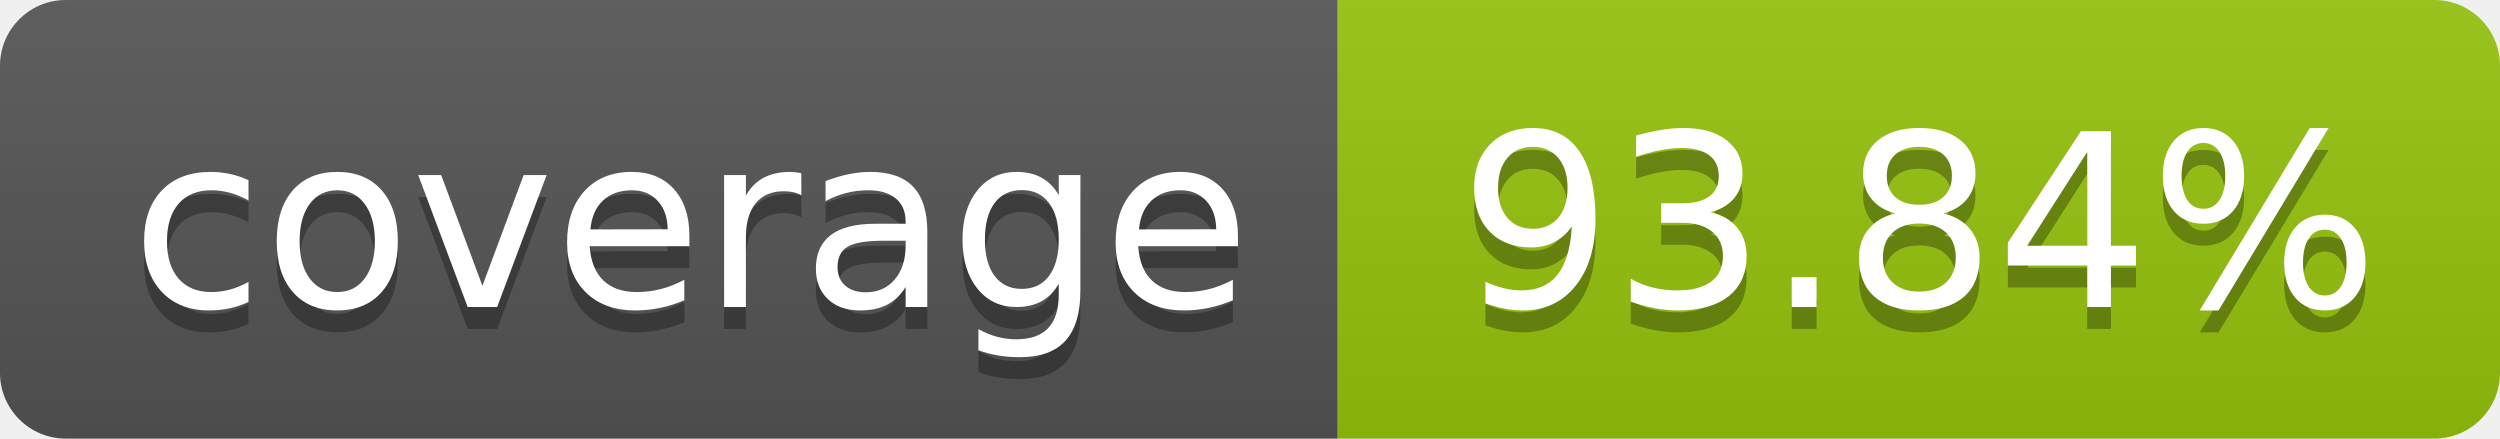
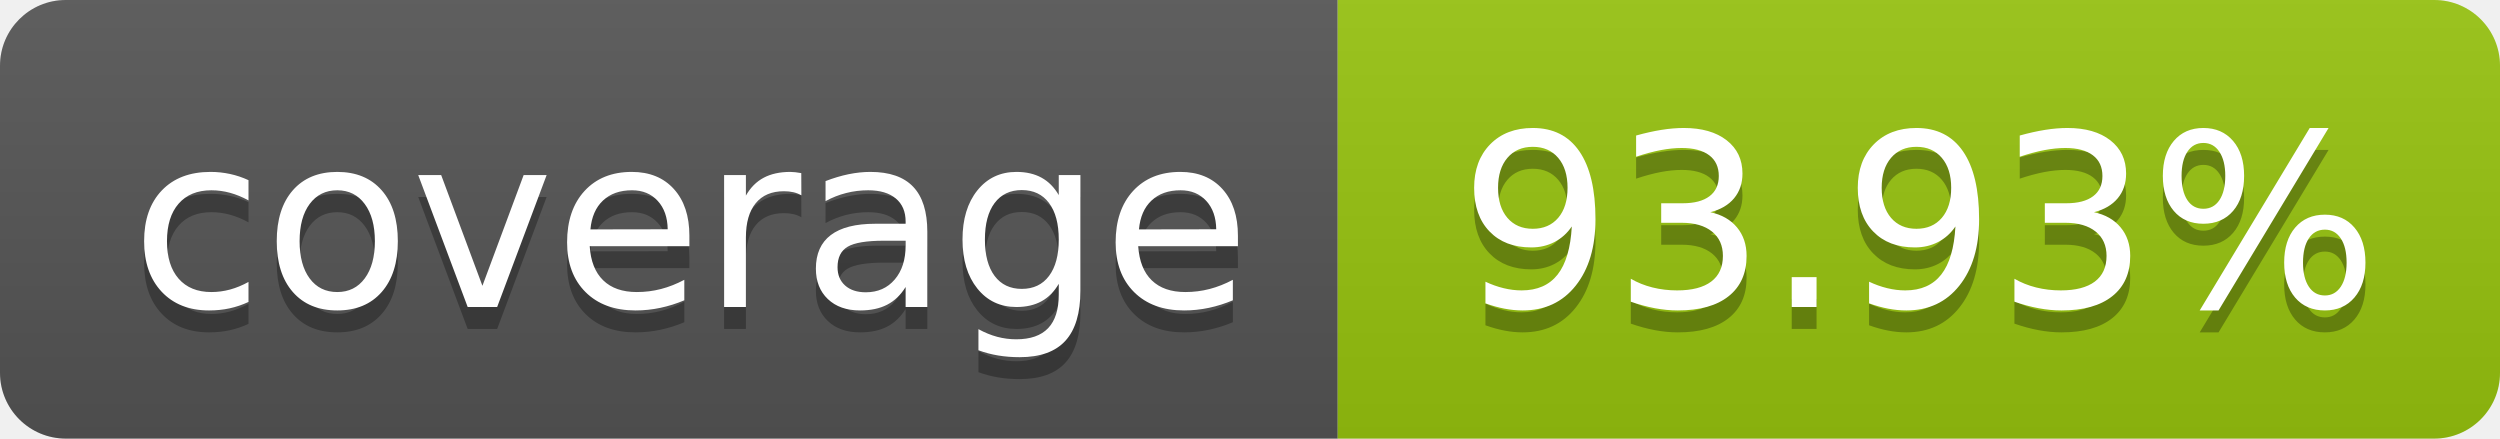
- <svg xmlns="http://www.w3.org/2000/svg" width="114" height="20" role="img" aria-label="coverage: 93.84%">
+ <svg xmlns="http://www.w3.org/2000/svg" width="114" height="20" role="img" aria-label="coverage: 93.93%">
  <linearGradient id="s" x2="0" y2="100%">
    <stop offset="0" stop-color="#bbb" stop-opacity=".1" />
    <stop offset="1" stop-opacity=".1" />
  </linearGradient>
  <clipPath id="r">
    <rect width="114" height="20" rx="3" fill="#fff" />
  </clipPath>
  <g clip-path="url(#r)">
    <rect width="61" height="20" fill="#555" />
    <rect x="61" width="143" height="20" fill="#97c40f" />
    <rect width="114" height="20" fill="url(#s)" />
  </g>
  <g fill="#fff" text-anchor="middle" font-family="Verdana,Geneva,DejaVu Sans,sans-serif" text-rendering="geometricPrecision" font-size="110">
    <text aria-hidden="true" x="315" y="150" fill="#010101" fill-opacity=".3" transform="scale(.1)" textLength="510">coverage</text>
    <text x="315" y="140" transform="scale(.1)" fill="#fff" textLength="510">coverage</text>
-     <text aria-hidden="true" x="875" y="150" fill="#010101" fill-opacity=".3" transform="scale(.1)">93.84%</text>
-     <text x="875" y="140" transform="scale(.1)" fill="#fff">93.84%</text>
+     <text aria-hidden="true" x="875" y="150" fill="#010101" fill-opacity=".3" transform="scale(.1)">93.93%</text>
+     <text x="875" y="140" transform="scale(.1)" fill="#fff">93.93%</text>
  </g>
</svg>
